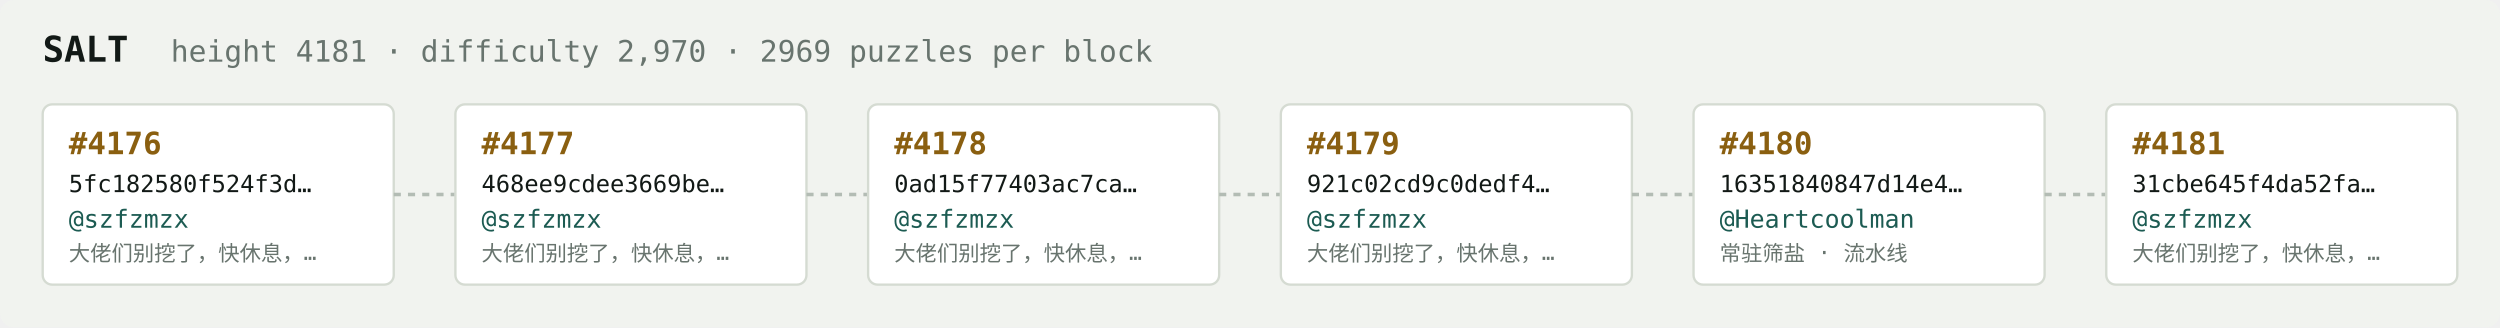
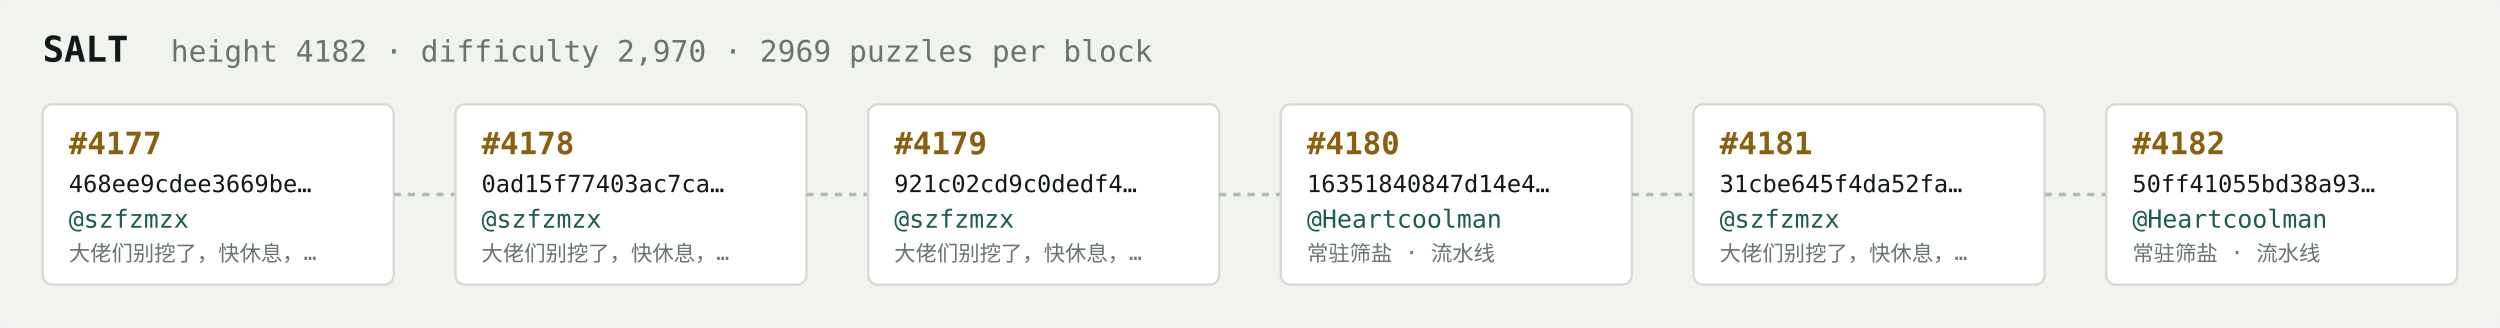
<svg xmlns="http://www.w3.org/2000/svg" width="1054" height="138" viewBox="0 0 1054 138" font-family="ui-monospace,SFMono-Regular,Menlo,monospace">
  <rect fill="#f1f3ef" width="1054" height="138" rx="6" />
  <text x="18" y="26" fill="#121916" font-size="15" font-weight="700">SALT</text>
-   <text x="72" y="26" fill="#68746e" font-size="12.5">height 4181 · difficulty 2,970 · 2969 puzzles per block</text>
+   <text x="72" y="26" fill="#68746e" font-size="12.5">height 4182 · difficulty 2,970 · 2969 puzzles per block</text>
  <rect x="18" y="44" width="148" height="76" rx="4" fill="#ffffff" stroke="#d5dbd2" stroke-width="1" />
-   <text x="29" y="65" fill="#8a5f10" font-size="13" font-weight="700">#4176</text>
-   <text x="29" y="81" fill="#121916" font-size="10">5fc182580f524f3d…</text>
+   <text x="29" y="65" fill="#8a5f10" font-size="13" font-weight="700">#4177</text>
+   <text x="29" y="81" fill="#121916" font-size="10">468ee9cdee3669be…</text>
  <text x="29" y="96" fill="#1c5b52" font-size="10.5">@szfzmzx</text>
  <text x="29" y="110" fill="#68746e" font-size="9">大佬们别挖了，快休息，…</text>
  <line x1="166" y1="82.0" x2="192" y2="82.0" stroke="#b3bcb4" stroke-width="1.5" stroke-dasharray="3 3" />
  <rect x="192" y="44" width="148" height="76" rx="4" fill="#ffffff" stroke="#d5dbd2" stroke-width="1" />
-   <text x="203" y="65" fill="#8a5f10" font-size="13" font-weight="700">#4177</text>
-   <text x="203" y="81" fill="#121916" font-size="10">468ee9cdee3669be…</text>
+   <text x="203" y="65" fill="#8a5f10" font-size="13" font-weight="700">#4178</text>
+   <text x="203" y="81" fill="#121916" font-size="10">0ad15f77403ac7ca…</text>
  <text x="203" y="96" fill="#1c5b52" font-size="10.5">@szfzmzx</text>
  <text x="203" y="110" fill="#68746e" font-size="9">大佬们别挖了，快休息，…</text>
  <line x1="340" y1="82.0" x2="366" y2="82.0" stroke="#b3bcb4" stroke-width="1.5" stroke-dasharray="3 3" />
  <rect x="366" y="44" width="148" height="76" rx="4" fill="#ffffff" stroke="#d5dbd2" stroke-width="1" />
-   <text x="377" y="65" fill="#8a5f10" font-size="13" font-weight="700">#4178</text>
-   <text x="377" y="81" fill="#121916" font-size="10">0ad15f77403ac7ca…</text>
+   <text x="377" y="65" fill="#8a5f10" font-size="13" font-weight="700">#4179</text>
+   <text x="377" y="81" fill="#121916" font-size="10">921c02cd9c0dedf4…</text>
  <text x="377" y="96" fill="#1c5b52" font-size="10.5">@szfzmzx</text>
  <text x="377" y="110" fill="#68746e" font-size="9">大佬们别挖了，快休息，…</text>
  <line x1="514" y1="82.0" x2="540" y2="82.0" stroke="#b3bcb4" stroke-width="1.5" stroke-dasharray="3 3" />
  <rect x="540" y="44" width="148" height="76" rx="4" fill="#ffffff" stroke="#d5dbd2" stroke-width="1" />
-   <text x="551" y="65" fill="#8a5f10" font-size="13" font-weight="700">#4179</text>
-   <text x="551" y="81" fill="#121916" font-size="10">921c02cd9c0dedf4…</text>
-   <text x="551" y="96" fill="#1c5b52" font-size="10.5">@szfzmzx</text>
-   <text x="551" y="110" fill="#68746e" font-size="9">大佬们别挖了，快休息，…</text>
+   <text x="551" y="65" fill="#8a5f10" font-size="13" font-weight="700">#4180</text>
+   <text x="551" y="81" fill="#121916" font-size="10">16351840847d14e4…</text>
+   <text x="551" y="96" fill="#1c5b52" font-size="10.5">@Heartcoolman</text>
+   <text x="551" y="110" fill="#68746e" font-size="9">常驻筛盐 · 流水线</text>
  <line x1="688" y1="82.0" x2="714" y2="82.0" stroke="#b3bcb4" stroke-width="1.5" stroke-dasharray="3 3" />
  <rect x="714" y="44" width="148" height="76" rx="4" fill="#ffffff" stroke="#d5dbd2" stroke-width="1" />
-   <text x="725" y="65" fill="#8a5f10" font-size="13" font-weight="700">#4180</text>
-   <text x="725" y="81" fill="#121916" font-size="10">16351840847d14e4…</text>
-   <text x="725" y="96" fill="#1c5b52" font-size="10.5">@Heartcoolman</text>
-   <text x="725" y="110" fill="#68746e" font-size="9">常驻筛盐 · 流水线</text>
+   <text x="725" y="65" fill="#8a5f10" font-size="13" font-weight="700">#4181</text>
+   <text x="725" y="81" fill="#121916" font-size="10">31cbe645f4da52fa…</text>
+   <text x="725" y="96" fill="#1c5b52" font-size="10.5">@szfzmzx</text>
+   <text x="725" y="110" fill="#68746e" font-size="9">大佬们别挖了，快休息，…</text>
  <line x1="862" y1="82.0" x2="888" y2="82.0" stroke="#b3bcb4" stroke-width="1.5" stroke-dasharray="3 3" />
  <rect x="888" y="44" width="148" height="76" rx="4" fill="#ffffff" stroke="#d5dbd2" stroke-width="1" />
-   <text x="899" y="65" fill="#8a5f10" font-size="13" font-weight="700">#4181</text>
-   <text x="899" y="81" fill="#121916" font-size="10">31cbe645f4da52fa…</text>
-   <text x="899" y="96" fill="#1c5b52" font-size="10.5">@szfzmzx</text>
-   <text x="899" y="110" fill="#68746e" font-size="9">大佬们别挖了，快休息，…</text>
+   <text x="899" y="65" fill="#8a5f10" font-size="13" font-weight="700">#4182</text>
+   <text x="899" y="81" fill="#121916" font-size="10">50ff41055bd38a93…</text>
+   <text x="899" y="96" fill="#1c5b52" font-size="10.5">@Heartcoolman</text>
+   <text x="899" y="110" fill="#68746e" font-size="9">常驻筛盐 · 流水线</text>
</svg>
